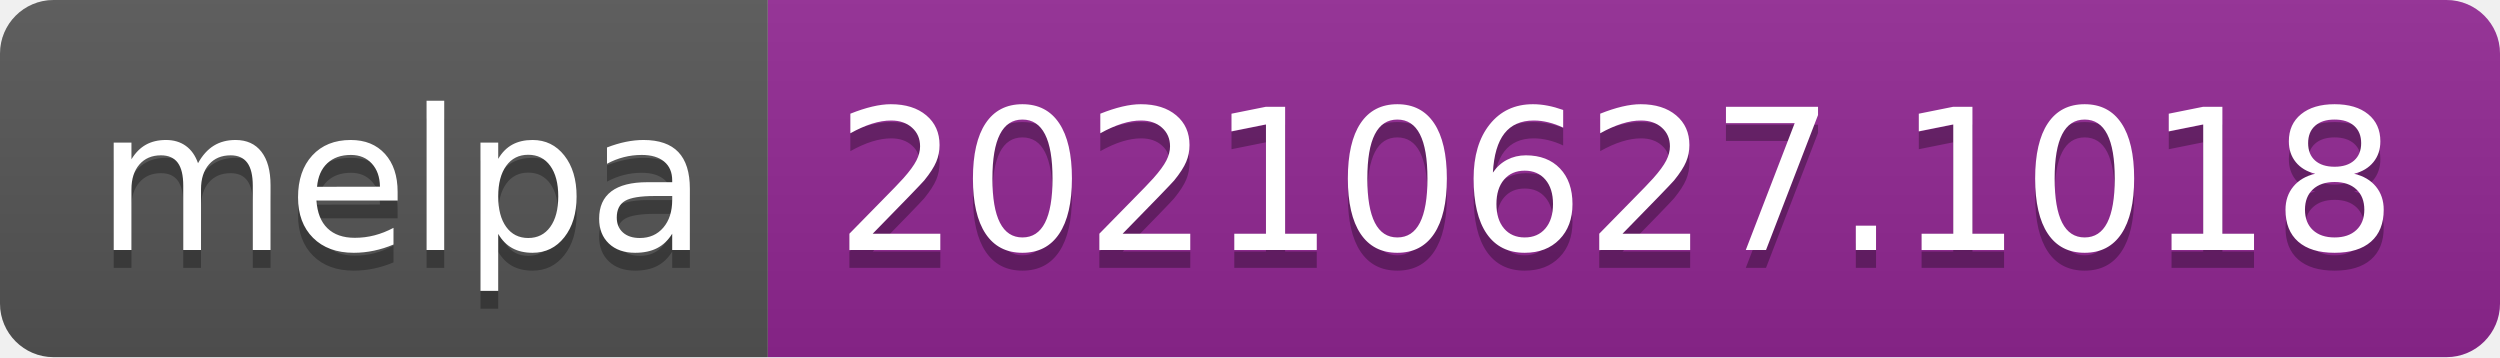
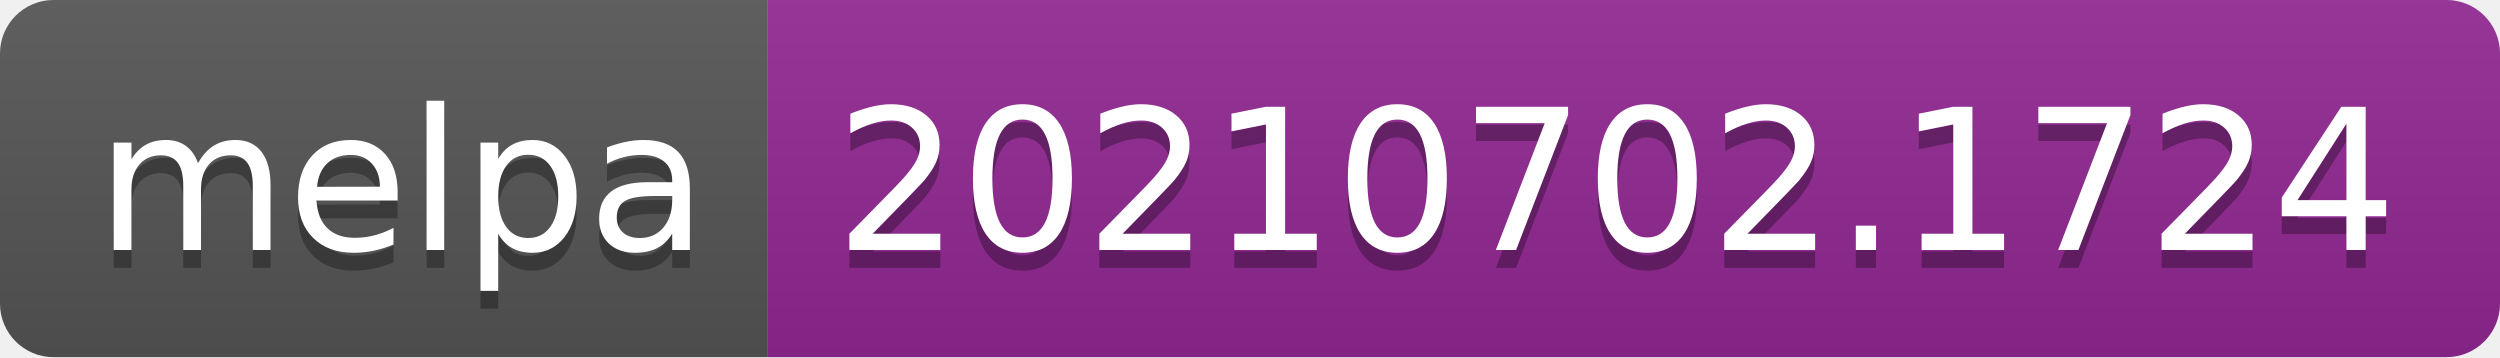
- <svg xmlns="http://www.w3.org/2000/svg" width="140" height="20" role="img" aria-label="melpa: 20210627.1018">
+ <svg xmlns="http://www.w3.org/2000/svg" width="140" height="20" role="img" aria-label="melpa: 20210702.1724">
  <linearGradient id="s" x2="0" y2="100%">
    <stop offset="0" stop-color="#bbb" stop-opacity=".1" />
    <stop offset="1" stop-opacity=".1" />
  </linearGradient>
  <clipPath id="r">
    <rect width="140" height="20" rx="3" fill="#fff" />
  </clipPath>
  <g clip-path="url(#r)">
    <rect width="43" height="20" fill="#555" />
    <rect x="43" width="97" height="20" fill="#922793" />
    <rect width="140" height="20" fill="url(#s)" />
  </g>
  <g fill="#fff" text-anchor="middle" font-family="Verdana,Geneva,DejaVu Sans,sans-serif" text-rendering="geometricPrecision" font-size="110">
    <text aria-hidden="true" x="225" y="150" fill="#010101" fill-opacity=".3" transform="scale(.1)" textLength="330">melpa</text>
    <text x="225" y="140" transform="scale(.1)" fill="#fff" textLength="330">melpa</text>
-     <text aria-hidden="true" x="905" y="150" fill="#010101" fill-opacity=".3" transform="scale(.1)" textLength="870">20210627.1018</text>
-     <text x="905" y="140" transform="scale(.1)" fill="#fff" textLength="870">20210627.1018</text>
+     <text aria-hidden="true" x="905" y="150" fill="#010101" fill-opacity=".3" transform="scale(.1)" textLength="870">20210702.1724</text>
+     <text x="905" y="140" transform="scale(.1)" fill="#fff" textLength="870">20210702.1724</text>
  </g>
</svg>
